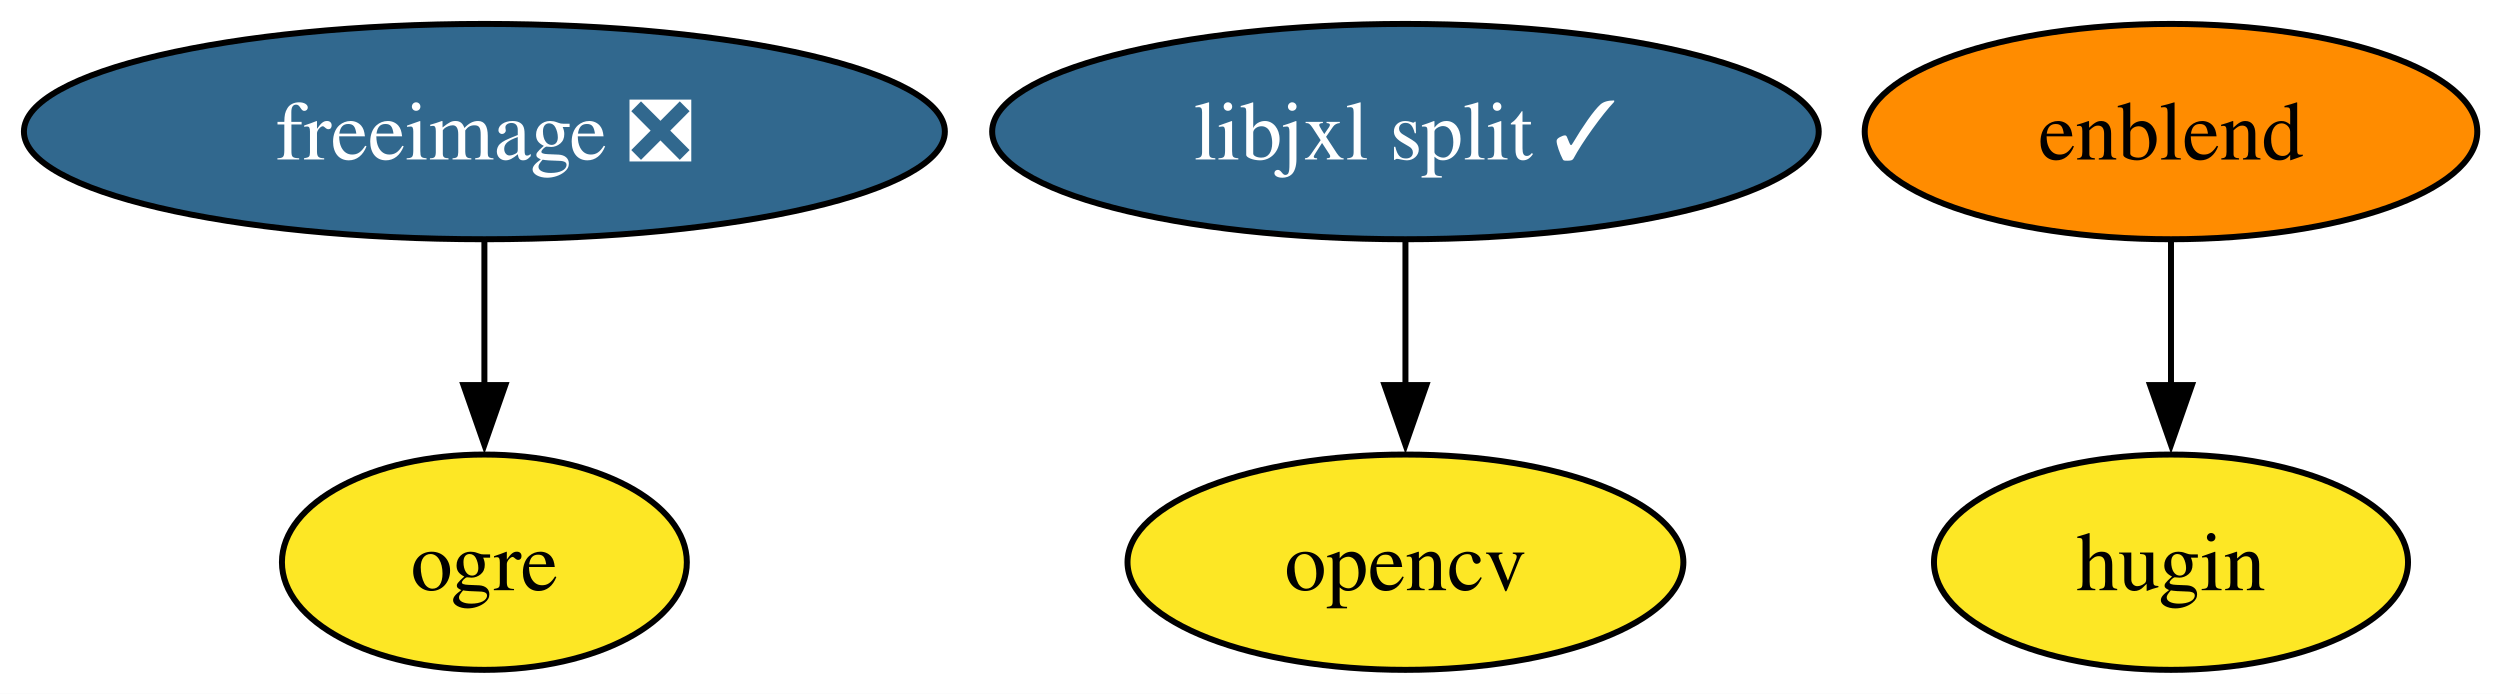
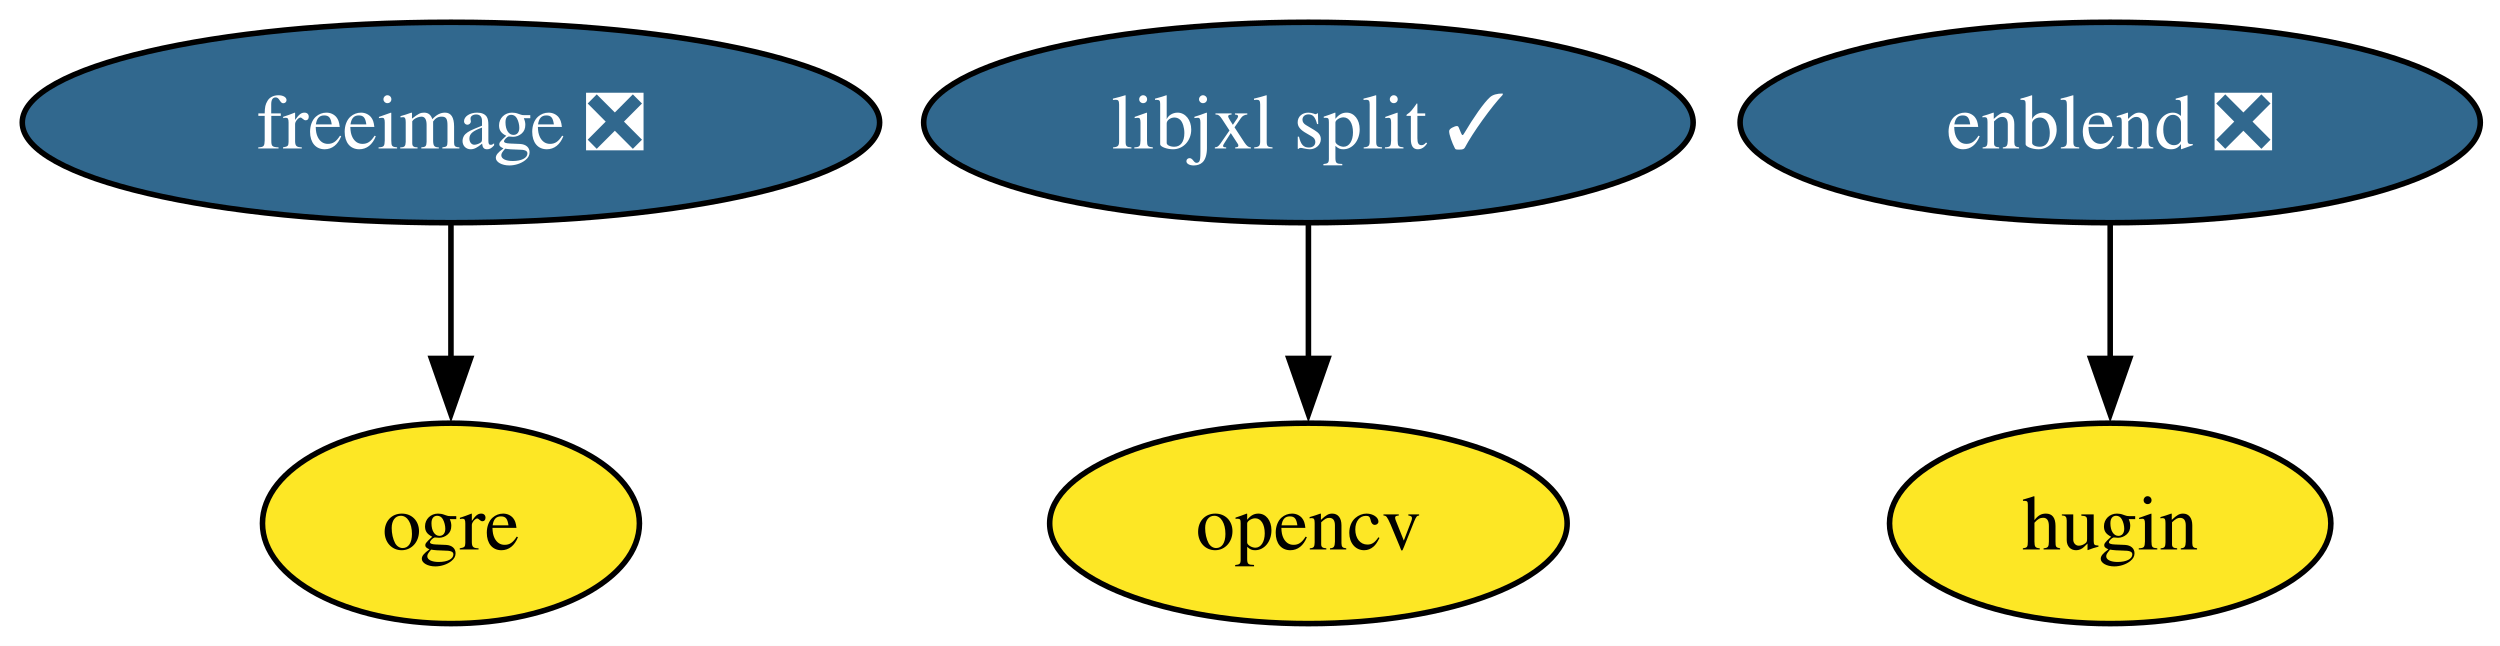
- <svg xmlns="http://www.w3.org/2000/svg" xmlns:xlink="http://www.w3.org/1999/xlink" width="418pt" height="116pt" viewBox="0.00 0.00 418.00 116.00">
+ <svg xmlns="http://www.w3.org/2000/svg" xmlns:xlink="http://www.w3.org/1999/xlink" width="449pt" height="116pt" viewBox="0.00 0.00 449.00 116.00">
  <g id="graph0" class="graph" transform="scale(1 1) rotate(0) translate(4 112)">
-     <polygon fill="white" stroke="none" points="-4,4 -4,-112 414.2,-112 414.2,4 -4,4" />
+     <polygon fill="white" stroke="none" points="-4,4 -4,-112 445.45,-112 445.45,4 -4,4" />
    <g id="node1" class="node">
      <g id="a_node1">
        <a xlink:href="https://github.com/conda-forge/freeimage-feedstock/pull/54" xlink:title="freeimage ❎">
          <ellipse fill="#31688e" stroke="black" cx="76.99" cy="-90" rx="76.99" ry="18" />
          <text xml:space="preserve" text-anchor="middle" x="76.99" y="-85.33" font-family="Times,serif" font-size="14.00" fill="white">freeimage ❎</text>
        </a>
      </g>
    </g>
    <g id="node3" class="node">
      <g id="a_node3">
        <a xlink:href="https://github.com/conda-forge/ogre-feedstock" xlink:title="ogre">
          <ellipse fill="#fde725" stroke="black" cx="76.99" cy="-18" rx="33.85" ry="18" />
          <text xml:space="preserve" text-anchor="middle" x="76.99" y="-13.32" font-family="Times,serif" font-size="14.00">ogre</text>
        </a>
      </g>
    </g>
    <g id="edge1" class="edge">
      <path fill="none" stroke="black" d="M76.99,-71.7C76.99,-64.41 76.99,-55.73 76.99,-47.54" />
      <polygon fill="black" stroke="black" points="80.49,-47.62 76.99,-37.62 73.49,-47.62 80.49,-47.62" />
    </g>
    <g id="node2" class="node">
      <g id="a_node2">
        <a xlink:href="https://github.com/conda-forge/opencv-feedstock" xlink:title="opencv">
          <ellipse fill="#fde725" stroke="black" cx="230.99" cy="-18" rx="46.47" ry="18" />
          <text xml:space="preserve" text-anchor="middle" x="230.99" y="-13.32" font-family="Times,serif" font-size="14.00">opencv</text>
        </a>
      </g>
    </g>
    <g id="node4" class="node">
      <g id="a_node4">
-         <a xlink:href="https://github.com/conda-forge/enblend-feedstock" xlink:title="enblend">
-           <ellipse fill="#ff8c00" stroke="black" cx="358.99" cy="-90" rx="51.21" ry="18" />
-           <text xml:space="preserve" text-anchor="middle" x="358.99" y="-85.33" font-family="Times,serif" font-size="14.00">enblend</text>
+         <a xlink:href="https://github.com/conda-forge/enblend-feedstock/pull/28" xlink:title="enblend ❎">
+           <ellipse fill="#31688e" stroke="black" cx="374.99" cy="-90" rx="66.47" ry="18" />
+           <text xml:space="preserve" text-anchor="middle" x="374.99" y="-85.33" font-family="Times,serif" font-size="14.00" fill="white">enblend ❎</text>
        </a>
      </g>
    </g>
    <g id="node5" class="node">
      <g id="a_node5">
        <a xlink:href="https://github.com/conda-forge/hugin-feedstock" xlink:title="hugin">
-           <ellipse fill="#fde725" stroke="black" cx="358.99" cy="-18" rx="39.63" ry="18" />
-           <text xml:space="preserve" text-anchor="middle" x="358.99" y="-13.32" font-family="Times,serif" font-size="14.00">hugin</text>
+           <ellipse fill="#fde725" stroke="black" cx="374.99" cy="-18" rx="39.63" ry="18" />
+           <text xml:space="preserve" text-anchor="middle" x="374.99" y="-13.32" font-family="Times,serif" font-size="14.00">hugin</text>
        </a>
      </g>
    </g>
    <g id="edge2" class="edge">
-       <path fill="none" stroke="black" d="M358.99,-71.7C358.99,-64.41 358.99,-55.73 358.99,-47.54" />
-       <polygon fill="black" stroke="black" points="362.49,-47.62 358.99,-37.62 355.49,-47.62 362.49,-47.62" />
+       <path fill="none" stroke="black" d="M374.99,-71.7C374.99,-64.41 374.99,-55.73 374.99,-47.54" />
+       <polygon fill="black" stroke="black" points="378.49,-47.62 374.99,-37.62 371.49,-47.62 378.49,-47.62" />
    </g>
    <g id="node6" class="node">
      <g id="a_node6">
        <a xlink:href="https://github.com/conda-forge/libjxl-split-feedstock/pull/38" xlink:title="libjxl split ✓">
          <ellipse fill="#31688e" stroke="black" cx="230.99" cy="-90" rx="69.1" ry="18" />
          <text xml:space="preserve" text-anchor="middle" x="230.99" y="-85.33" font-family="Times,serif" font-size="14.00" fill="white">libjxl split ✓</text>
        </a>
      </g>
    </g>
    <g id="edge3" class="edge">
      <path fill="none" stroke="black" d="M230.99,-71.7C230.99,-64.41 230.99,-55.73 230.99,-47.54" />
      <polygon fill="black" stroke="black" points="234.49,-47.62 230.99,-37.62 227.49,-47.62 234.49,-47.62" />
    </g>
  </g>
</svg>
